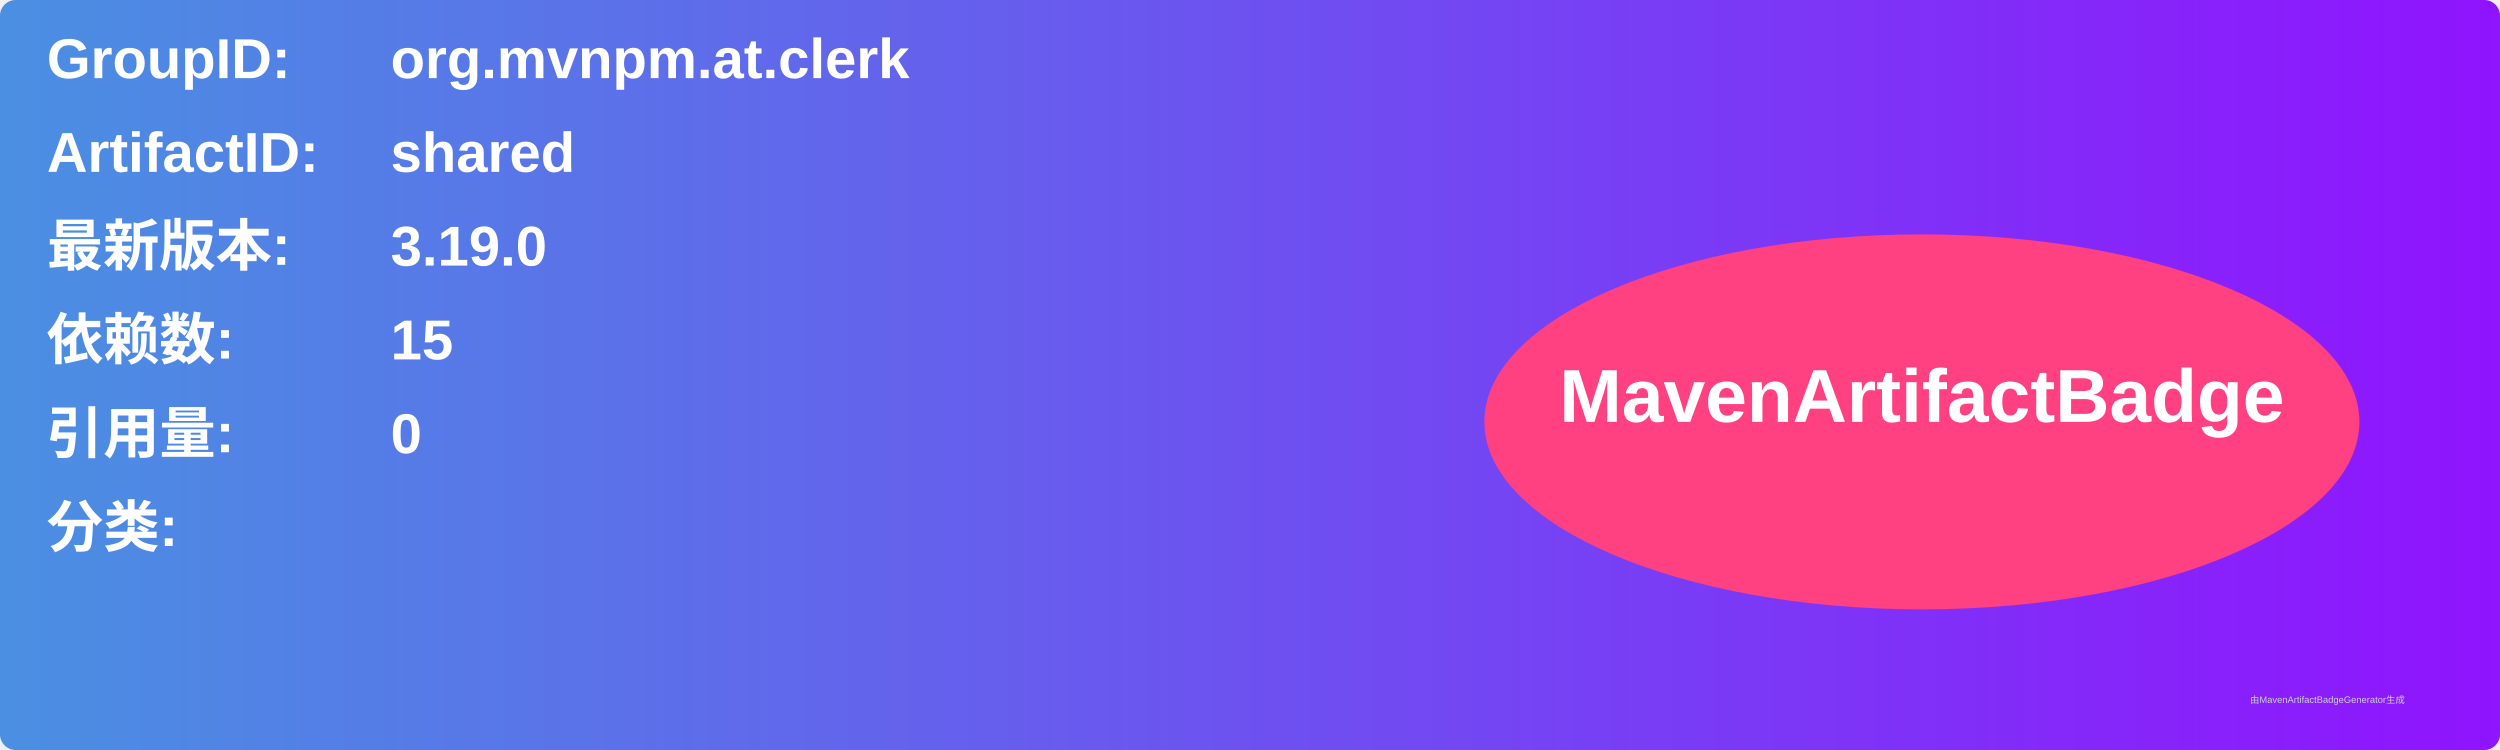
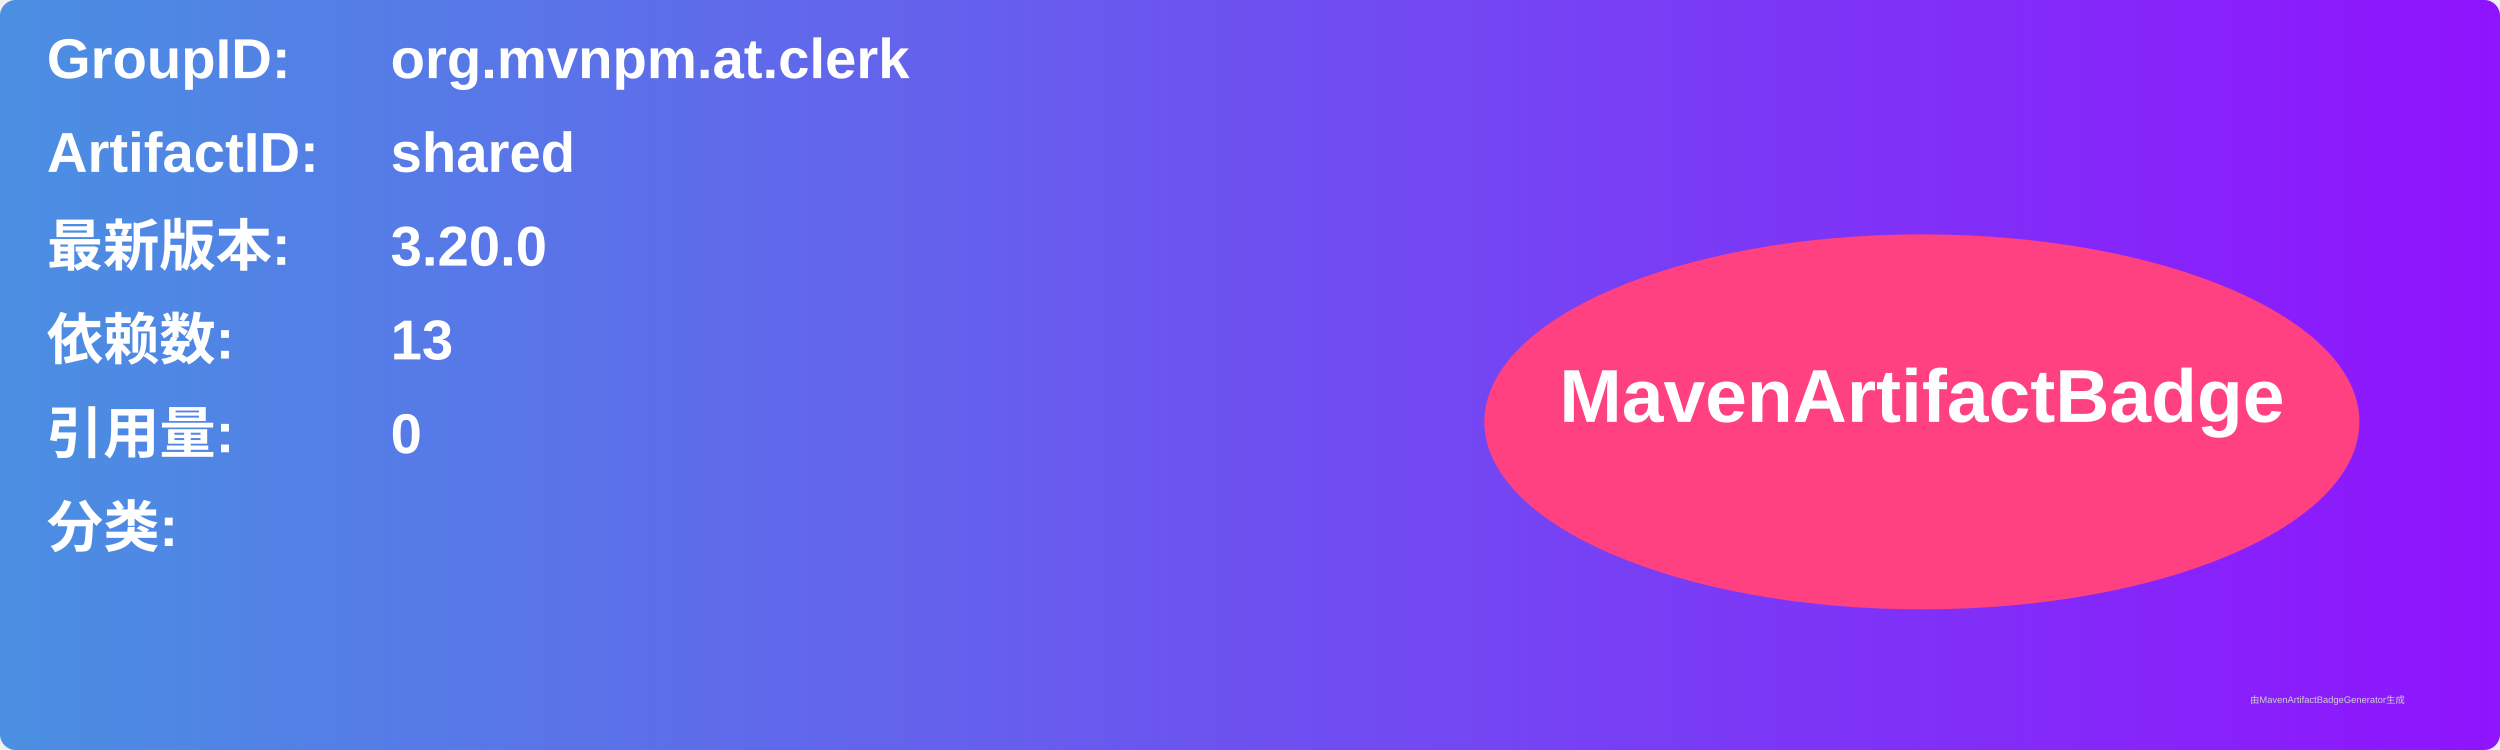
<svg xmlns="http://www.w3.org/2000/svg" width="800" height="240" viewBox="0 0 800 240">
  <linearGradient id="grad" x1="0%" y1="0%" x2="100%" y2="0%">
    <stop offset="0%" stop-color="#4a90e2" />
    <stop offset="100%" stop-color="#9013fe" />
  </linearGradient>
  <rect width="100%" height="100%" rx="5" ry="5" fill="url(#grad)" />
  <g transform="translate(15, 15)">
    <text x="0" y="10" font-family="Arial" font-size="18" fill="white" font-weight="bold" width="260">GroupID:</text>
    <text x="110" y="10" font-family="Arial" font-size="18" fill="white" font-weight="bold" width="460">org.mvnpm.at.clerk</text>
    <text x="0" y="40" font-family="Arial" font-size="18" fill="white" font-weight="bold" width="260">ArtifactID:</text>
    <text x="110" y="40" font-family="Arial" font-size="18" fill="white" font-weight="bold" width="460">shared</text>
    <text x="0" y="70" font-family="Arial" font-size="18" fill="white" font-weight="bold">最新版本:</text>
    <text x="110" y="70" font-family="Arial" font-size="18" fill="white" font-weight="bold">
-       <tspan font-weight="bold">3.19.0</tspan>
+       <tspan font-weight="bold">3.20.0</tspan>
    </text>
    <text x="0" y="100" font-family="Arial" font-size="18" fill="white" font-weight="bold">依赖数: </text>
    <text x="110" y="100" font-family="Arial" font-size="18" fill="white">
-       <tspan font-weight="bold">15</tspan>
+       <tspan font-weight="bold">13</tspan>
    </text>
    <text x="0" y="130" font-family="Arial" font-size="18" fill="white" font-weight="bold">引用量: </text>
    <text x="110" y="130" font-family="Arial" font-size="18" fill="white">
      <tspan font-weight="bold">0</tspan>
    </text>
    <text x="0" y="160" font-family="Arial" font-size="18" fill="white" font-weight="bold">分类:</text>
    <text x="10" y="190" font-family="Arial" font-size="10" fill="white">
      <tspan font-weight="bold" />
    </text>
    <ellipse cx="600" cy="120" rx="140" ry="60" fill="#ff4081" />
    <text x="600" y="120" text-anchor="middle" font-family="Arial" font-size="24" fill="white" font-weight="bold">MavenArtifactBadge</text>
  </g>
  <text x="720" y="225" font-family="Arial" font-size="3" fill="#d0d0d0">由MavenArtifactBadgeGenerator生成</text>
</svg>
